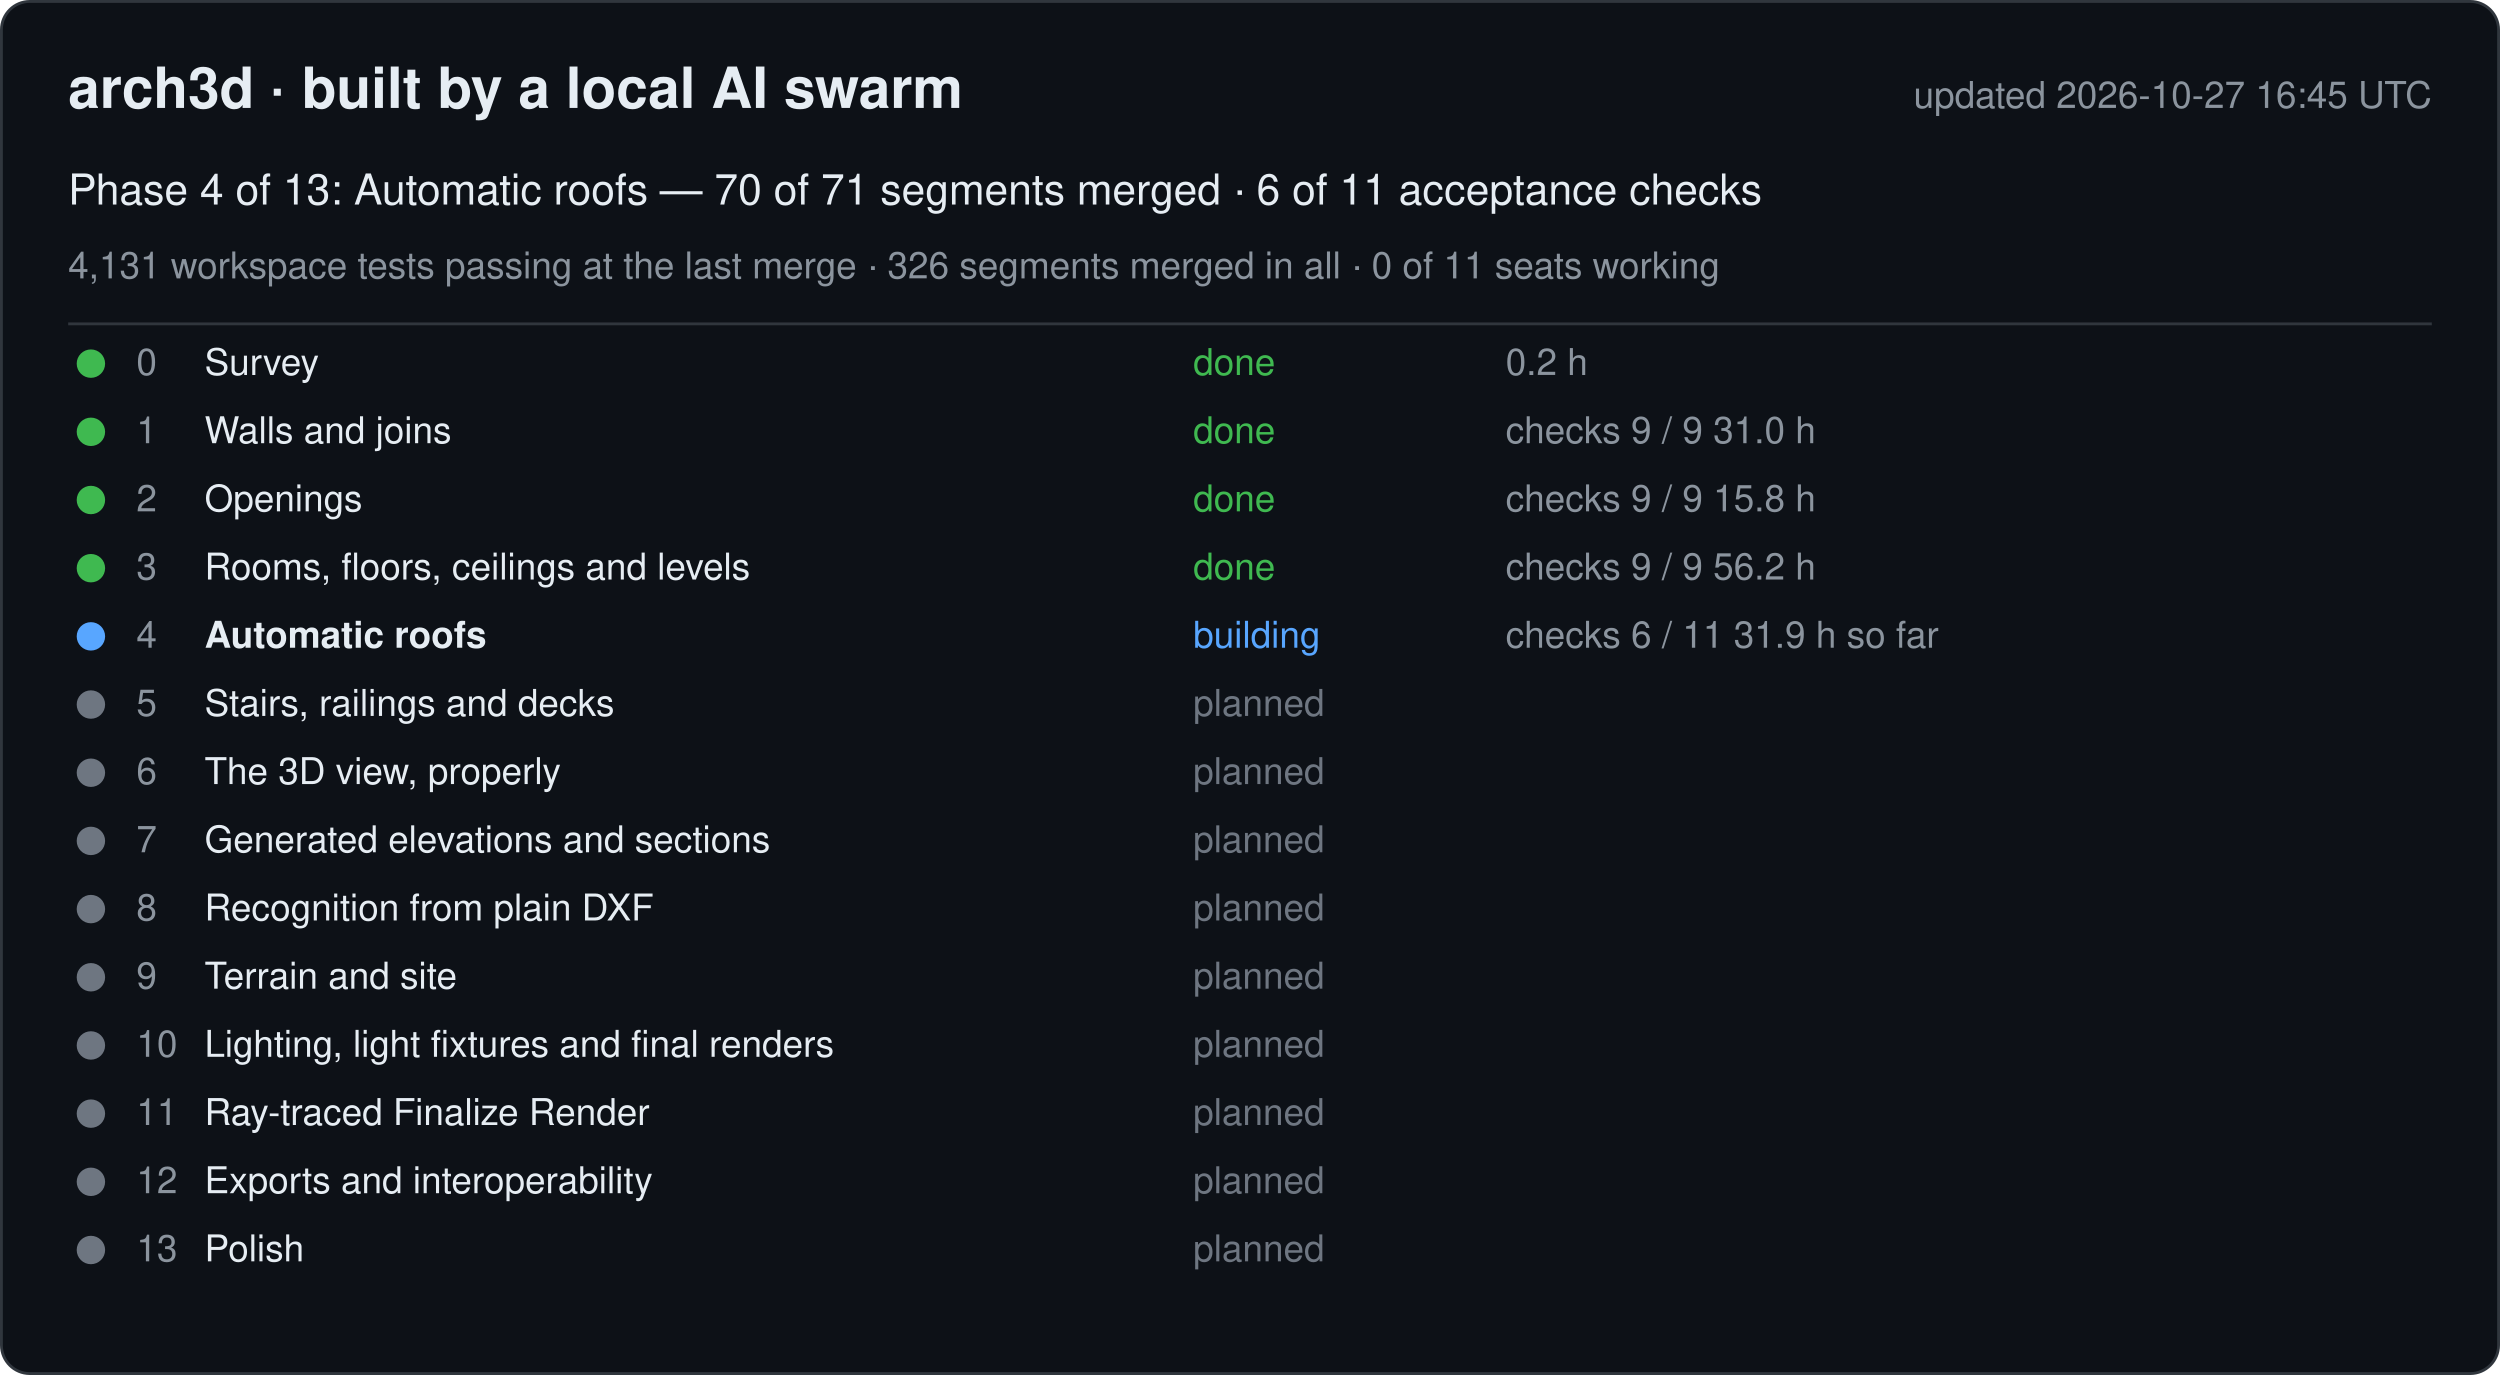
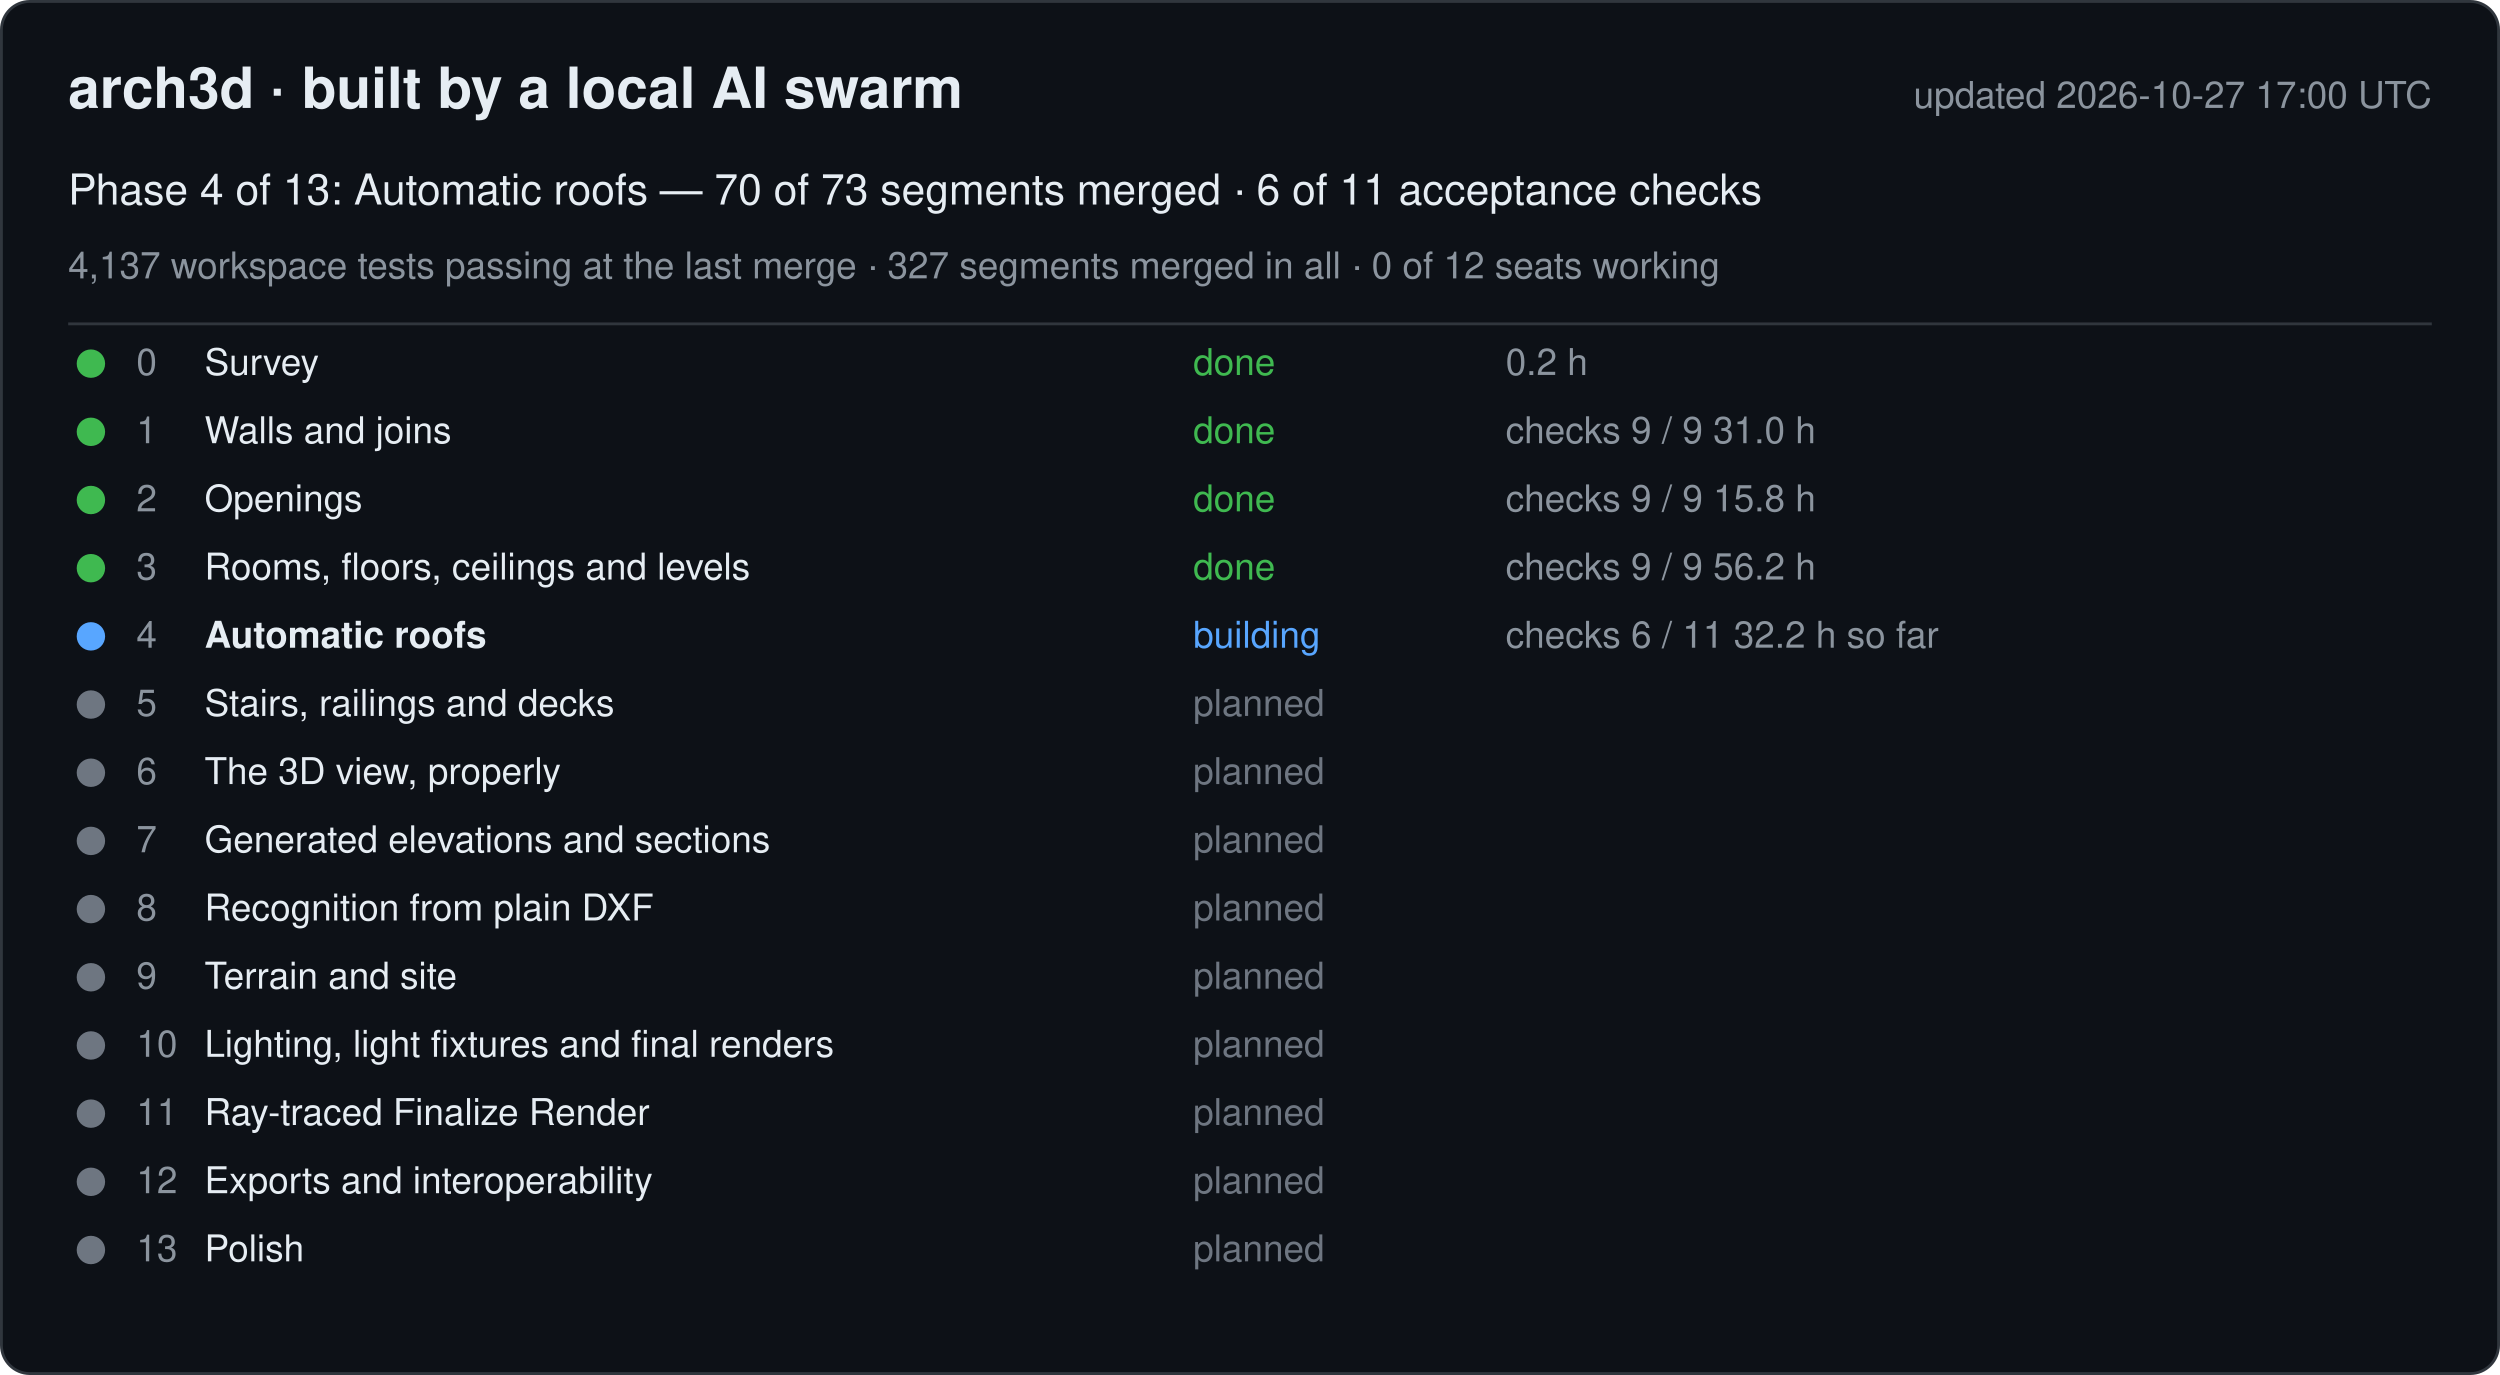
<svg xmlns="http://www.w3.org/2000/svg" width="880" height="484" viewBox="0 0 880 484" font-family="-apple-system, Segoe UI, Helvetica, Arial, sans-serif">
  <rect x="0.5" y="0.5" width="879" height="483" rx="10" fill="#0d1117" stroke="#30363d" />
  <text x="24" y="38" font-size="20" font-weight="600" fill="#e6edf3">arch3d · built by a local AI swarm</text>
-   <text x="856" y="38" font-size="13" fill="#8b949e" text-anchor="end">updated 2026-10-27 16:45 UTC</text>
-   <text x="24" y="72" font-size="15" fill="#e6edf3">Phase 4 of 13: Automatic roofs — 70 of 71 segments merged · 6 of 11 acceptance checks</text>
-   <text x="24" y="98" font-size="13" fill="#8b949e">4,131 workspace tests passing at the last merge · 326 segments merged in all · 0 of 11 seats working</text>
+   <text x="856" y="38" font-size="13" fill="#8b949e" text-anchor="end">updated 2026-10-27 17:00 UTC</text>
+   <text x="24" y="72" font-size="15" fill="#e6edf3">Phase 4 of 13: Automatic roofs — 70 of 73 segments merged · 6 of 11 acceptance checks</text>
+   <text x="24" y="98" font-size="13" fill="#8b949e">4,137 workspace tests passing at the last merge · 327 segments merged in all · 0 of 12 seats working</text>
  <line x1="24" y1="114" x2="856" y2="114" stroke="#30363d" />
  <g data-phase="0">
    <circle cx="32" cy="128" r="5" fill="#3fb950" />
    <text x="48" y="132" font-size="13" fill="#8b949e">0</text>
    <text x="72" y="132" font-size="13" fill="#e6edf3">Survey</text>
    <text x="420" y="132" font-size="13" fill="#3fb950">done</text>
    <text x="530" y="132" font-size="13" fill="#8b949e">0.2 h</text>
  </g>
  <g data-phase="1">
    <circle cx="32" cy="152" r="5" fill="#3fb950" />
    <text x="48" y="156" font-size="13" fill="#8b949e">1</text>
    <text x="72" y="156" font-size="13" fill="#e6edf3">Walls and joins</text>
    <text x="420" y="156" font-size="13" fill="#3fb950">done</text>
    <text x="530" y="156" font-size="13" fill="#8b949e">checks 9 / 9   31.0 h</text>
  </g>
  <g data-phase="2">
    <circle cx="32" cy="176" r="5" fill="#3fb950" />
    <text x="48" y="180" font-size="13" fill="#8b949e">2</text>
    <text x="72" y="180" font-size="13" fill="#e6edf3">Openings</text>
    <text x="420" y="180" font-size="13" fill="#3fb950">done</text>
    <text x="530" y="180" font-size="13" fill="#8b949e">checks 9 / 9   15.8 h</text>
  </g>
  <g data-phase="3">
    <circle cx="32" cy="200" r="5" fill="#3fb950" />
    <text x="48" y="204" font-size="13" fill="#8b949e">3</text>
    <text x="72" y="204" font-size="13" fill="#e6edf3">Rooms, floors, ceilings and levels</text>
    <text x="420" y="204" font-size="13" fill="#3fb950">done</text>
    <text x="530" y="204" font-size="13" fill="#8b949e">checks 9 / 9   56.2 h</text>
  </g>
  <g data-phase="4">
    <circle cx="32" cy="224" r="5" fill="#58a6ff" />
    <text x="48" y="228" font-size="13" fill="#8b949e">4</text>
    <text x="72" y="228" font-size="13" fill="#e6edf3" font-weight="600">Automatic roofs</text>
    <text x="420" y="228" font-size="13" fill="#58a6ff">building</text>
-     <text x="530" y="228" font-size="13" fill="#8b949e">checks 6 / 11   31.9 h so far</text>
+     <text x="530" y="228" font-size="13" fill="#8b949e">checks 6 / 11   32.2 h so far</text>
  </g>
  <g data-phase="5">
    <circle cx="32" cy="248" r="5" fill="#6e7681" />
    <text x="48" y="252" font-size="13" fill="#8b949e">5</text>
    <text x="72" y="252" font-size="13" fill="#e6edf3">Stairs, railings and decks</text>
    <text x="420" y="252" font-size="13" fill="#6e7681">planned</text>
    <text x="530" y="252" font-size="13" fill="#8b949e" />
  </g>
  <g data-phase="6">
    <circle cx="32" cy="272" r="5" fill="#6e7681" />
    <text x="48" y="276" font-size="13" fill="#8b949e">6</text>
    <text x="72" y="276" font-size="13" fill="#e6edf3">The 3D view, properly</text>
    <text x="420" y="276" font-size="13" fill="#6e7681">planned</text>
    <text x="530" y="276" font-size="13" fill="#8b949e" />
  </g>
  <g data-phase="7">
    <circle cx="32" cy="296" r="5" fill="#6e7681" />
    <text x="48" y="300" font-size="13" fill="#8b949e">7</text>
    <text x="72" y="300" font-size="13" fill="#e6edf3">Generated elevations and sections</text>
    <text x="420" y="300" font-size="13" fill="#6e7681">planned</text>
    <text x="530" y="300" font-size="13" fill="#8b949e" />
  </g>
  <g data-phase="8">
    <circle cx="32" cy="320" r="5" fill="#6e7681" />
    <text x="48" y="324" font-size="13" fill="#8b949e">8</text>
    <text x="72" y="324" font-size="13" fill="#e6edf3">Recognition from plain DXF</text>
    <text x="420" y="324" font-size="13" fill="#6e7681">planned</text>
    <text x="530" y="324" font-size="13" fill="#8b949e" />
  </g>
  <g data-phase="9">
    <circle cx="32" cy="344" r="5" fill="#6e7681" />
    <text x="48" y="348" font-size="13" fill="#8b949e">9</text>
    <text x="72" y="348" font-size="13" fill="#e6edf3">Terrain and site</text>
    <text x="420" y="348" font-size="13" fill="#6e7681">planned</text>
    <text x="530" y="348" font-size="13" fill="#8b949e" />
  </g>
  <g data-phase="10">
    <circle cx="32" cy="368" r="5" fill="#6e7681" />
    <text x="48" y="372" font-size="13" fill="#8b949e">10</text>
    <text x="72" y="372" font-size="13" fill="#e6edf3">Lighting, light fixtures and final renders</text>
    <text x="420" y="372" font-size="13" fill="#6e7681">planned</text>
    <text x="530" y="372" font-size="13" fill="#8b949e" />
  </g>
  <g data-phase="11">
    <circle cx="32" cy="392" r="5" fill="#6e7681" />
    <text x="48" y="396" font-size="13" fill="#8b949e">11</text>
    <text x="72" y="396" font-size="13" fill="#e6edf3">Ray-traced Finalize Render</text>
    <text x="420" y="396" font-size="13" fill="#6e7681">planned</text>
    <text x="530" y="396" font-size="13" fill="#8b949e" />
  </g>
  <g data-phase="12">
    <circle cx="32" cy="416" r="5" fill="#6e7681" />
    <text x="48" y="420" font-size="13" fill="#8b949e">12</text>
    <text x="72" y="420" font-size="13" fill="#e6edf3">Exports and interoperability</text>
    <text x="420" y="420" font-size="13" fill="#6e7681">planned</text>
    <text x="530" y="420" font-size="13" fill="#8b949e" />
  </g>
  <g data-phase="13">
    <circle cx="32" cy="440" r="5" fill="#6e7681" />
    <text x="48" y="444" font-size="13" fill="#8b949e">13</text>
    <text x="72" y="444" font-size="13" fill="#e6edf3">Polish</text>
    <text x="420" y="444" font-size="13" fill="#6e7681">planned</text>
    <text x="530" y="444" font-size="13" fill="#8b949e" />
  </g>
</svg>
